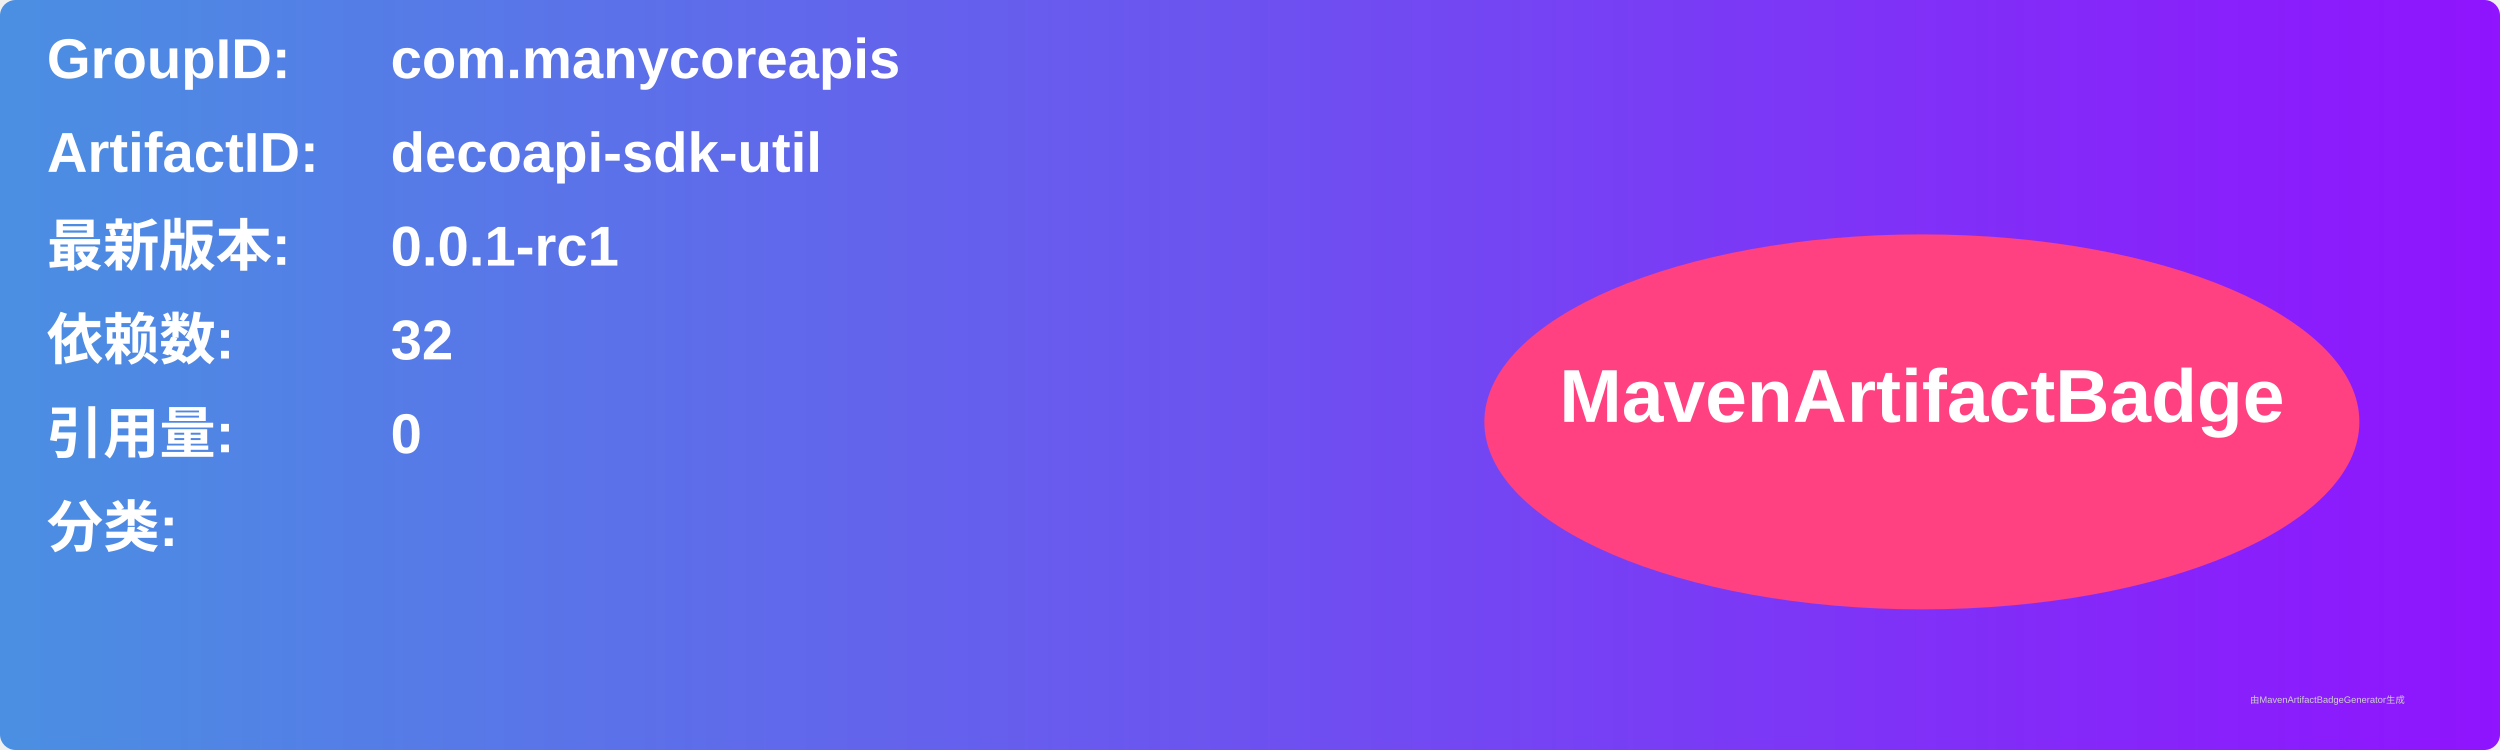
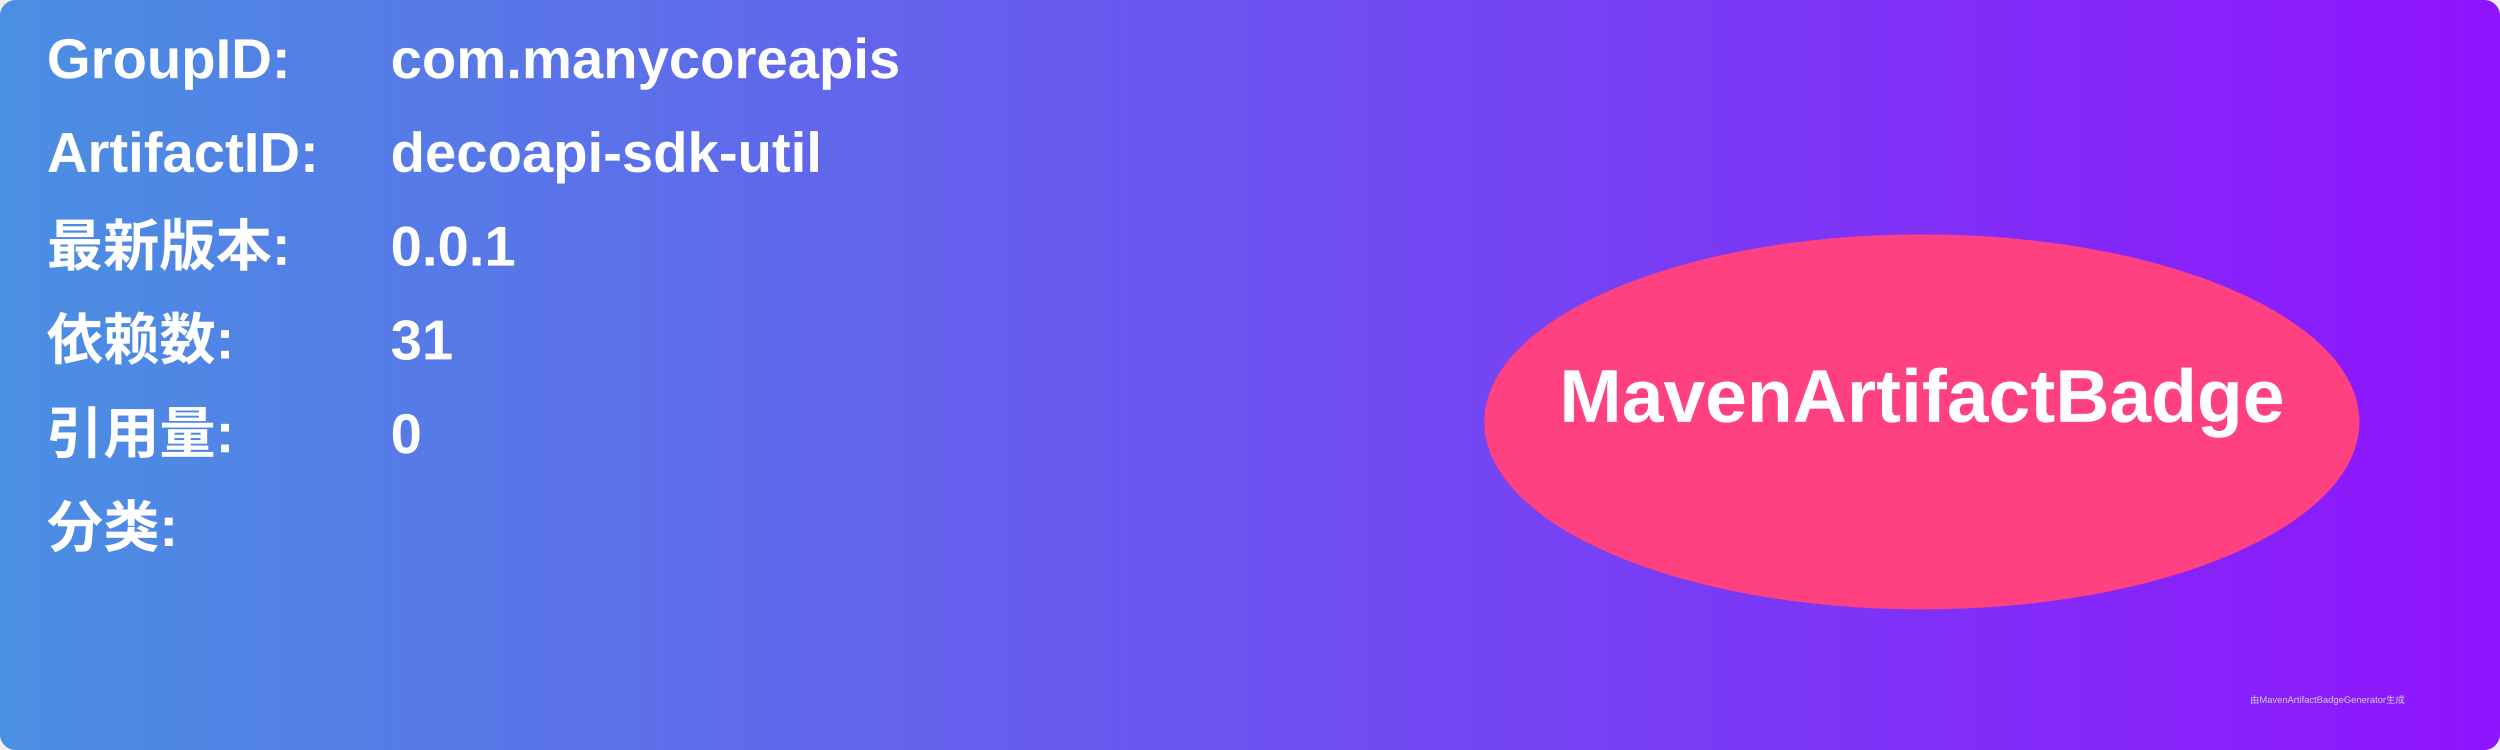
<svg xmlns="http://www.w3.org/2000/svg" width="800" height="240" viewBox="0 0 800 240">
  <linearGradient id="grad" x1="0%" y1="0%" x2="100%" y2="0%">
    <stop offset="0%" stop-color="#4a90e2" />
    <stop offset="100%" stop-color="#9013fe" />
  </linearGradient>
  <rect width="100%" height="100%" rx="5" ry="5" fill="url(#grad)" />
  <g transform="translate(15, 15)">
    <text x="0" y="10" font-family="Arial" font-size="18" fill="white" font-weight="bold" width="260">GroupID:</text>
    <text x="110" y="10" font-family="Arial" font-size="18" fill="white" font-weight="bold" width="460">com.manycoreapis</text>
    <text x="0" y="40" font-family="Arial" font-size="18" fill="white" font-weight="bold" width="260">ArtifactID:</text>
    <text x="110" y="40" font-family="Arial" font-size="18" fill="white" font-weight="bold" width="460">decoapi-sdk-util</text>
    <text x="0" y="70" font-family="Arial" font-size="18" fill="white" font-weight="bold">最新版本:</text>
    <text x="110" y="70" font-family="Arial" font-size="18" fill="white" font-weight="bold">
-       <tspan font-weight="bold">0.0.1-rc1</tspan>
+       <tspan font-weight="bold">0.0.1</tspan>
    </text>
    <text x="0" y="100" font-family="Arial" font-size="18" fill="white" font-weight="bold">依赖数: </text>
    <text x="110" y="100" font-family="Arial" font-size="18" fill="white">
-       <tspan font-weight="bold">32</tspan>
+       <tspan font-weight="bold">31</tspan>
    </text>
    <text x="0" y="130" font-family="Arial" font-size="18" fill="white" font-weight="bold">引用量: </text>
    <text x="110" y="130" font-family="Arial" font-size="18" fill="white">
      <tspan font-weight="bold">0</tspan>
    </text>
    <text x="0" y="160" font-family="Arial" font-size="18" fill="white" font-weight="bold">分类:</text>
    <text x="10" y="190" font-family="Arial" font-size="10" fill="white">
      <tspan font-weight="bold" />
    </text>
    <ellipse cx="600" cy="120" rx="140" ry="60" fill="#ff4081" />
    <text x="600" y="120" text-anchor="middle" font-family="Arial" font-size="24" fill="white" font-weight="bold">MavenArtifactBadge</text>
  </g>
  <text x="720" y="225" font-family="Arial" font-size="3" fill="#d0d0d0">由MavenArtifactBadgeGenerator生成</text>
</svg>
